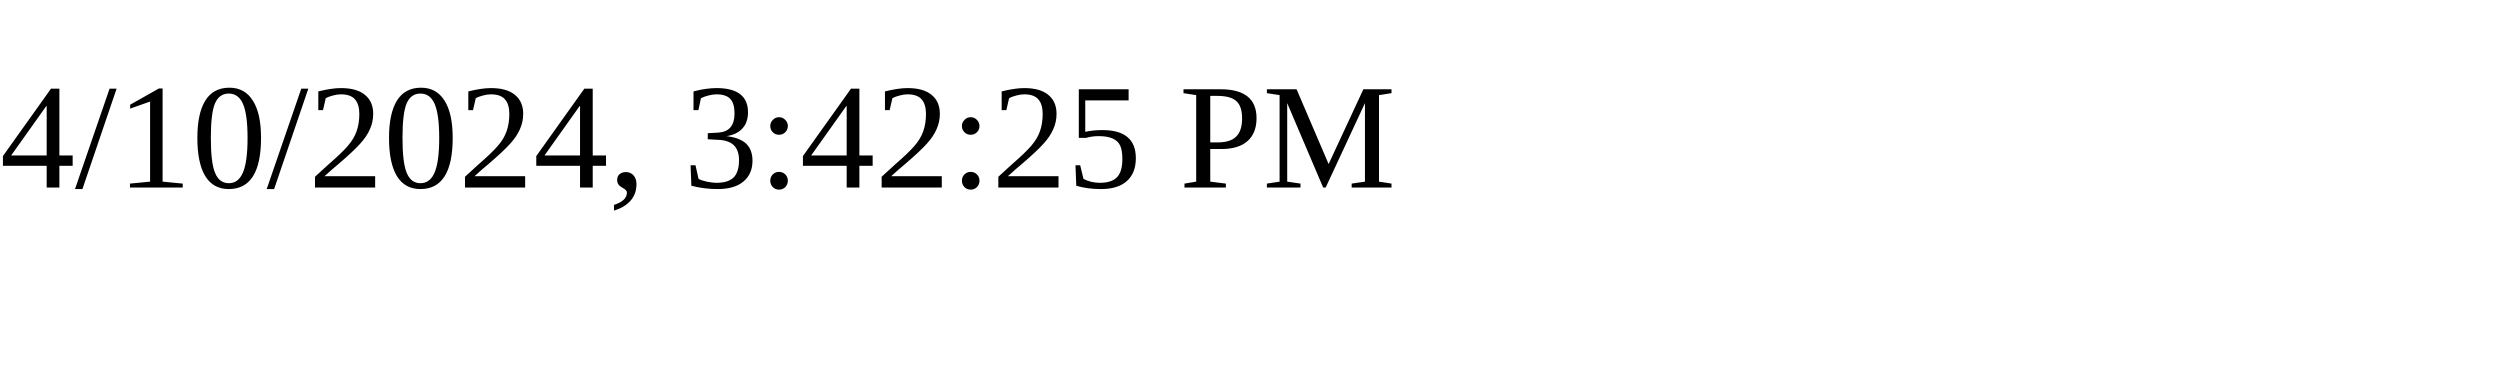
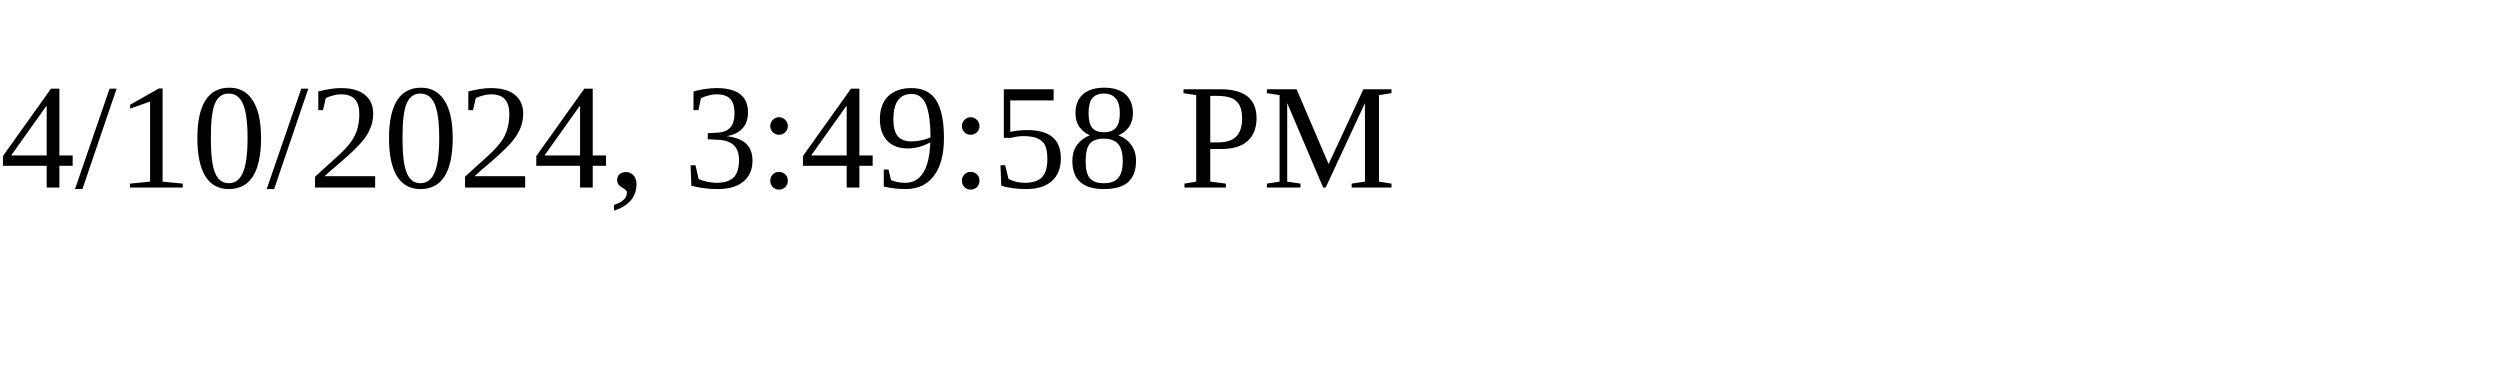
<svg xmlns="http://www.w3.org/2000/svg" height="30" width="200">
-   <text x="0" y="15">4/10/2024, 3:42:25 PM</text>
+   <text x="0" y="15">4/10/2024, 3:49:58 PM</text>
</svg>
